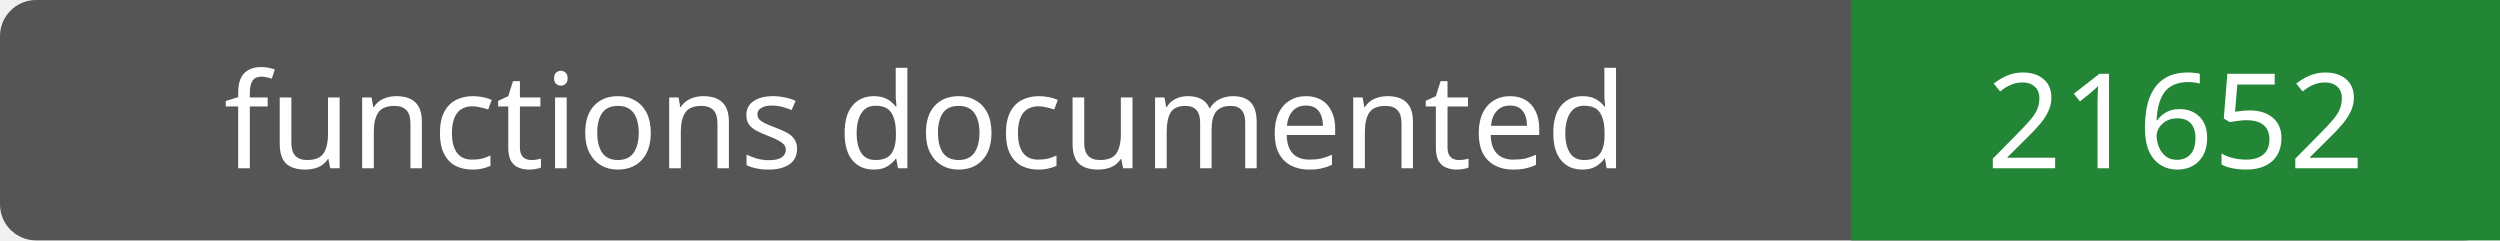
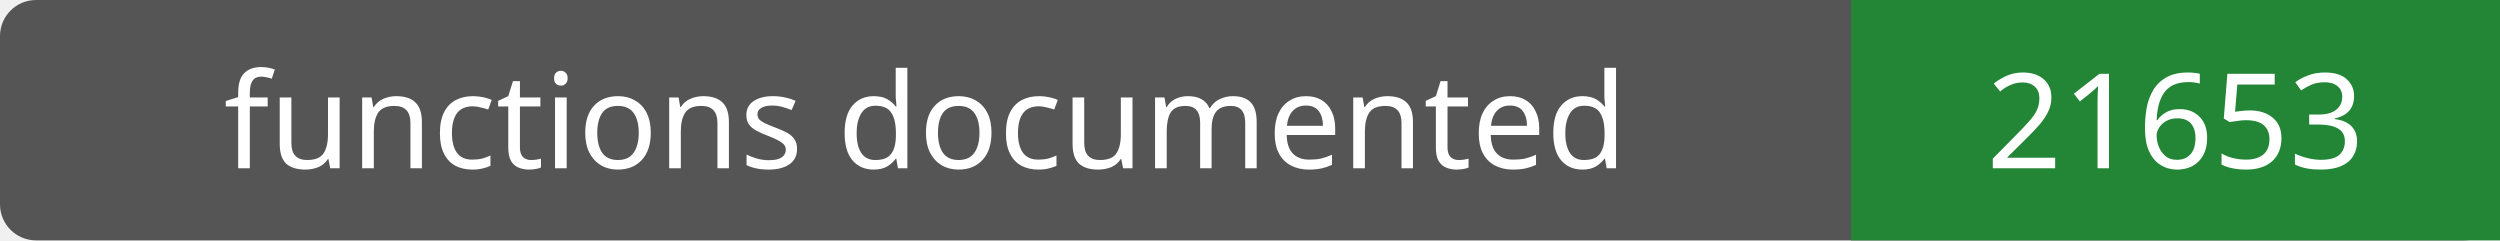
- <svg xmlns="http://www.w3.org/2000/svg" width="208" height="20" role="img" aria-label="functions documented: 21652">
+ <svg xmlns="http://www.w3.org/2000/svg" width="208" height="20" role="img" aria-label="functions documented: 21653">
  <rect width="208" height="20" rx="3" fill="#555" />
  <path fill="#238636" d="M154 0h54v20H154z" />
  <g fill="#fff" text-anchor="middle" font-family="Verdana,sans-serif" font-size="11">
    <text x="77.0" y="14">functions documented</text>
-     <text x="181.0" y="14">21652</text>
+     <text x="181.0" y="14">21653</text>
  </g>
</svg>
